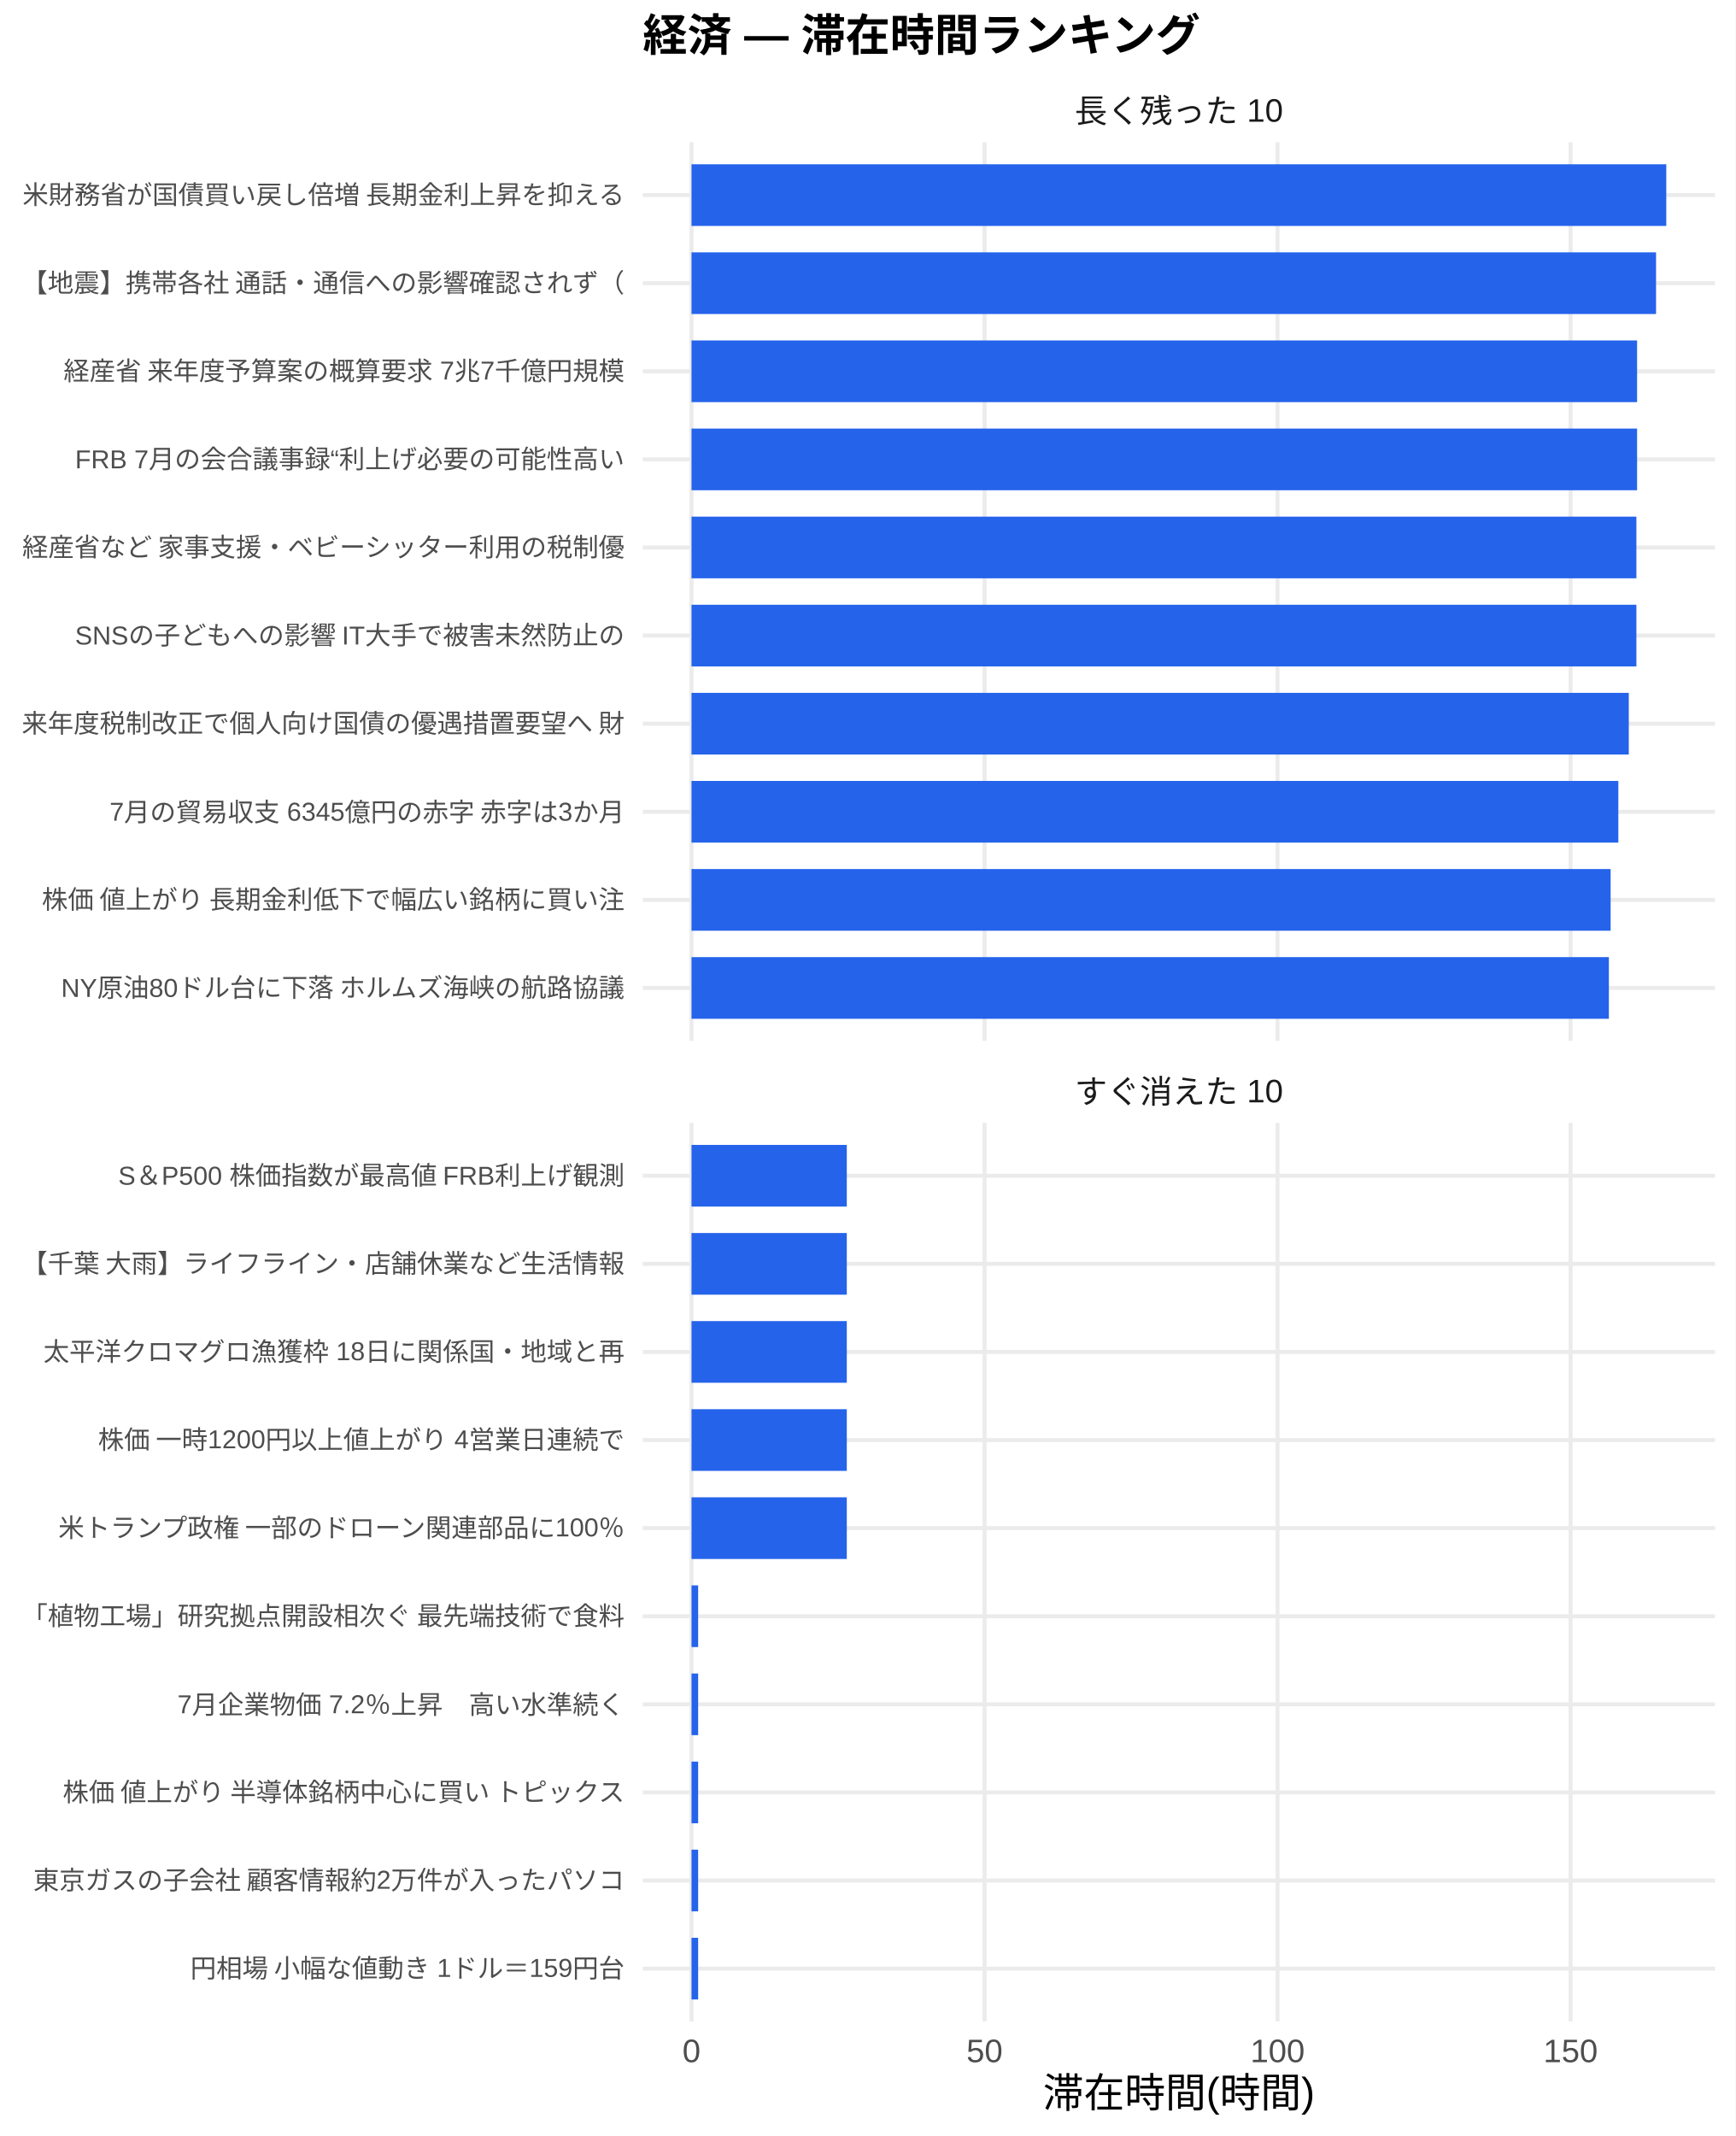
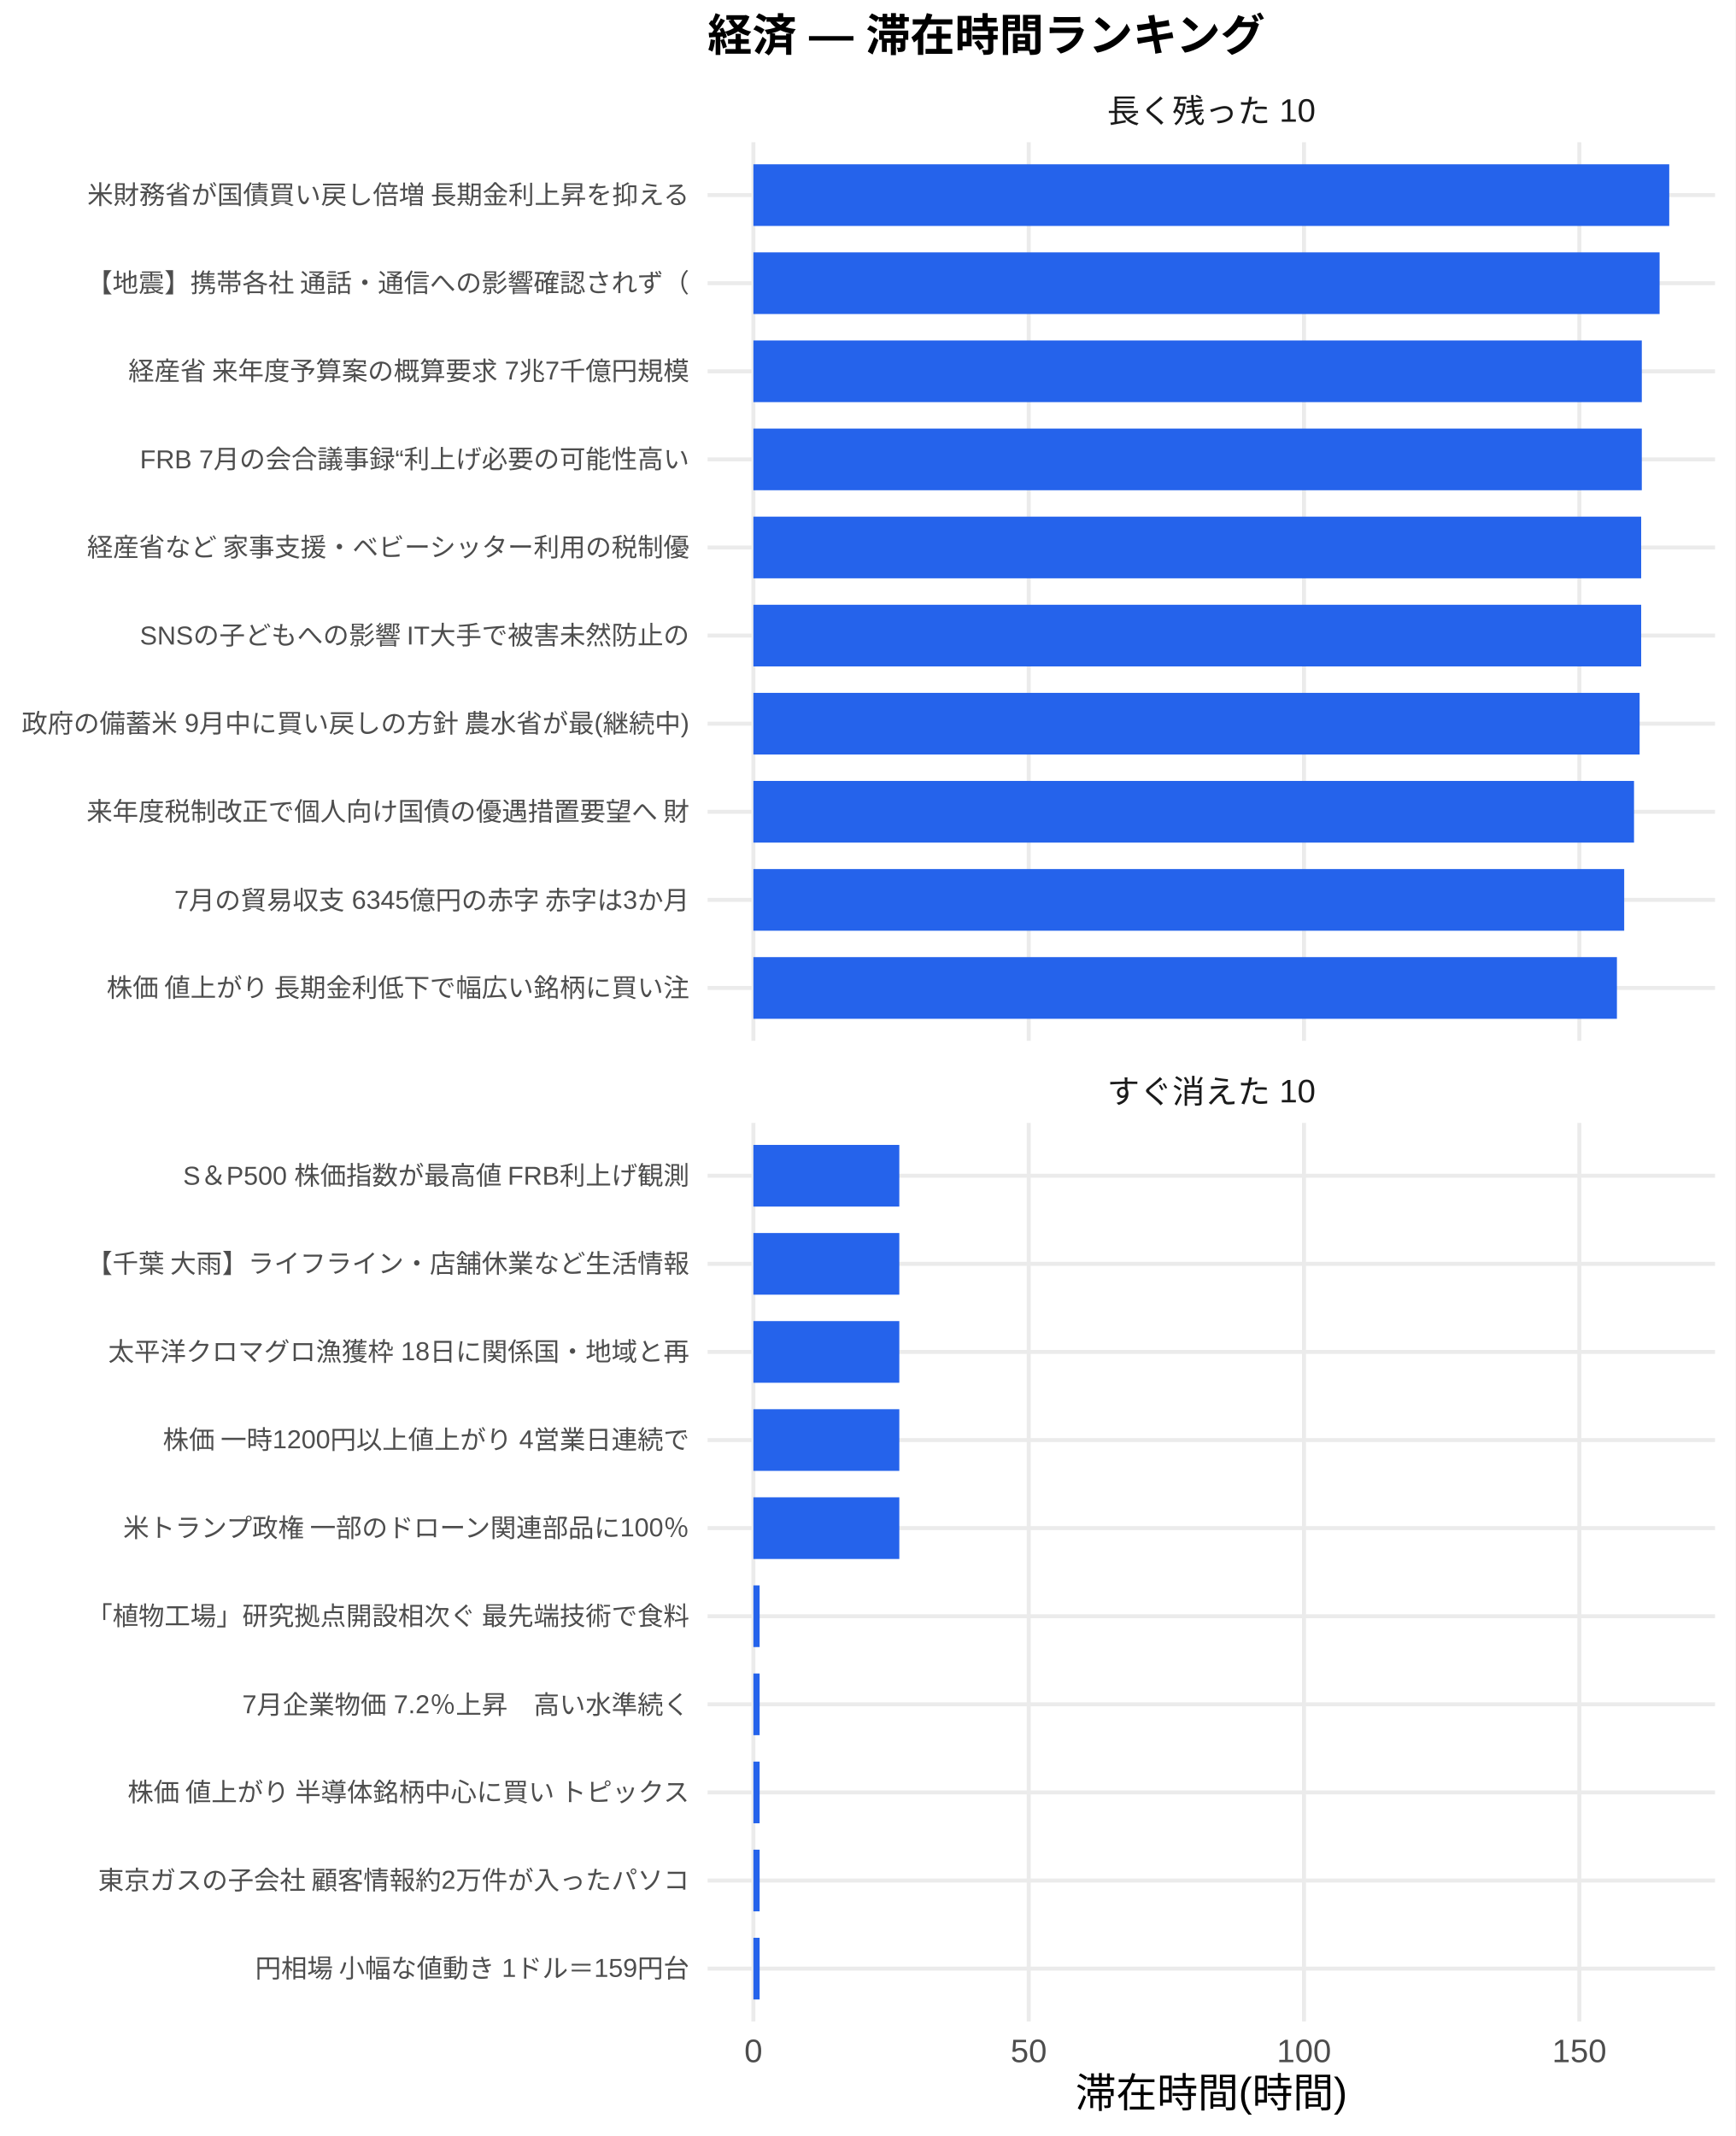
<svg xmlns="http://www.w3.org/2000/svg" width="468.00pt" height="576.00pt" viewBox="0 0 468.00 576.00">
  <g class="svglite">
    <defs>
      <style type="text/css">
    .svglite line, .svglite polyline, .svglite polygon, .svglite path, .svglite rect, .svglite circle {
      fill: none;
      stroke: #000000;
      stroke-linecap: round;
      stroke-linejoin: round;
      stroke-miterlimit: 10.00;
    }
    .svglite text {
      white-space: pre;
    }
    .svglite g.glyphgroup path {
      fill: inherit;
      stroke: none;
    }
  </style>
    </defs>
    <rect width="100%" height="100%" style="stroke: none; fill: #FFFFFF;" />
    <defs>
      <clipPath id="cpMC4wMHw0NjguMDB8MC4wMHw1NzYuMDA=">
        <rect x="0.00" y="0.00" width="468.00" height="576.00" />
      </clipPath>
    </defs>
    <g clip-path="url(#cpMC4wMHw0NjguMDB8MC4wMHw1NzYuMDA=)">
-       <rect x="0.00" y="0.00" width="468.00" height="576.00" style="stroke-width: 1.07; stroke: none; fill: #FFFFFF;" />
+       <rect x="0" y="0.00" width="468.00" height="576.00" style="stroke-width: 1.07; stroke: none; fill: #FFFFFF;" />
    </g>
    <defs>
-       <clipPath id="cpMTczLjM1fDQ2Mi41MnwzOC4zNnwyODAuNjc=">
-         <rect x="173.35" y="38.36" width="289.17" height="242.31" />
+       <clipPath id="cpMTkwLjgzfDQ2Mi41MnwzOC4zNnwyODAuNjc=">
+         <rect x="190.83" y="38.36" width="271.69" height="242.31" />
      </clipPath>
    </defs>
-     <g clip-path="url(#cpMTczLjM1fDQ2Mi41MnwzOC4zNnwyODAuNjc=)">
-       <polyline points="173.35,266.42 462.52,266.42 " style="stroke-width: 1.07; stroke: #EBEBEB; stroke-linecap: butt;" />
-       <polyline points="173.35,242.66 462.52,242.66 " style="stroke-width: 1.07; stroke: #EBEBEB; stroke-linecap: butt;" />
-       <polyline points="173.35,218.91 462.52,218.91 " style="stroke-width: 1.07; stroke: #EBEBEB; stroke-linecap: butt;" />
-       <polyline points="173.35,195.15 462.52,195.15 " style="stroke-width: 1.07; stroke: #EBEBEB; stroke-linecap: butt;" />
-       <polyline points="173.35,171.39 462.52,171.39 " style="stroke-width: 1.07; stroke: #EBEBEB; stroke-linecap: butt;" />
-       <polyline points="173.35,147.64 462.52,147.64 " style="stroke-width: 1.07; stroke: #EBEBEB; stroke-linecap: butt;" />
-       <polyline points="173.35,123.88 462.52,123.88 " style="stroke-width: 1.07; stroke: #EBEBEB; stroke-linecap: butt;" />
-       <polyline points="173.35,100.13 462.52,100.13 " style="stroke-width: 1.07; stroke: #EBEBEB; stroke-linecap: butt;" />
-       <polyline points="173.35,76.37 462.52,76.37 " style="stroke-width: 1.07; stroke: #EBEBEB; stroke-linecap: butt;" />
-       <polyline points="173.35,52.61 462.52,52.61 " style="stroke-width: 1.07; stroke: #EBEBEB; stroke-linecap: butt;" />
-       <polyline points="186.49,280.67 186.49,38.36 " style="stroke-width: 1.07; stroke: #EBEBEB; stroke-linecap: butt;" />
-       <polyline points="265.52,280.67 265.52,38.36 " style="stroke-width: 1.07; stroke: #EBEBEB; stroke-linecap: butt;" />
-       <polyline points="344.54,280.67 344.54,38.36 " style="stroke-width: 1.07; stroke: #EBEBEB; stroke-linecap: butt;" />
-       <polyline points="423.56,280.67 423.56,38.36 " style="stroke-width: 1.07; stroke: #EBEBEB; stroke-linecap: butt;" />
-       <rect x="186.49" y="44.30" width="262.88" height="16.63" style="stroke-width: 1.07; stroke: none; stroke-linecap: butt; stroke-linejoin: miter; fill: #2563EB;" />
-       <rect x="186.49" y="68.05" width="260.12" height="16.63" style="stroke-width: 1.07; stroke: none; stroke-linecap: butt; stroke-linejoin: miter; fill: #2563EB;" />
-       <rect x="186.49" y="91.81" width="255.01" height="16.63" style="stroke-width: 1.07; stroke: none; stroke-linecap: butt; stroke-linejoin: miter; fill: #2563EB;" />
-       <rect x="186.49" y="115.57" width="255.01" height="16.63" style="stroke-width: 1.07; stroke: none; stroke-linecap: butt; stroke-linejoin: miter; fill: #2563EB;" />
-       <rect x="186.49" y="139.32" width="254.82" height="16.63" style="stroke-width: 1.07; stroke: none; stroke-linecap: butt; stroke-linejoin: miter; fill: #2563EB;" />
-       <rect x="186.49" y="163.08" width="254.82" height="16.63" style="stroke-width: 1.07; stroke: none; stroke-linecap: butt; stroke-linejoin: miter; fill: #2563EB;" />
-       <rect x="186.49" y="186.84" width="252.77" height="16.63" style="stroke-width: 1.07; stroke: none; stroke-linecap: butt; stroke-linejoin: miter; fill: #2563EB;" />
-       <rect x="186.49" y="210.59" width="249.95" height="16.63" style="stroke-width: 1.07; stroke: none; stroke-linecap: butt; stroke-linejoin: miter; fill: #2563EB;" />
-       <rect x="186.49" y="234.35" width="247.87" height="16.63" style="stroke-width: 1.07; stroke: none; stroke-linecap: butt; stroke-linejoin: miter; fill: #2563EB;" />
-       <rect x="186.49" y="258.10" width="247.40" height="16.63" style="stroke-width: 1.07; stroke: none; stroke-linecap: butt; stroke-linejoin: miter; fill: #2563EB;" />
+     <g clip-path="url(#cpMTkwLjgzfDQ2Mi41MnwzOC4zNnwyODAuNjc=)">
+       <polyline points="190.83,266.42 462.52,266.42 " style="stroke-width: 1.07; stroke: #EBEBEB; stroke-linecap: butt;" />
+       <polyline points="190.83,242.66 462.52,242.66 " style="stroke-width: 1.07; stroke: #EBEBEB; stroke-linecap: butt;" />
+       <polyline points="190.83,218.91 462.52,218.91 " style="stroke-width: 1.07; stroke: #EBEBEB; stroke-linecap: butt;" />
+       <polyline points="190.83,195.15 462.52,195.15 " style="stroke-width: 1.07; stroke: #EBEBEB; stroke-linecap: butt;" />
+       <polyline points="190.83,171.39 462.52,171.39 " style="stroke-width: 1.07; stroke: #EBEBEB; stroke-linecap: butt;" />
+       <polyline points="190.83,147.64 462.52,147.64 " style="stroke-width: 1.07; stroke: #EBEBEB; stroke-linecap: butt;" />
+       <polyline points="190.83,123.88 462.52,123.88 " style="stroke-width: 1.07; stroke: #EBEBEB; stroke-linecap: butt;" />
+       <polyline points="190.83,100.13 462.52,100.13 " style="stroke-width: 1.07; stroke: #EBEBEB; stroke-linecap: butt;" />
+       <polyline points="190.83,76.37 462.52,76.37 " style="stroke-width: 1.07; stroke: #EBEBEB; stroke-linecap: butt;" />
+       <polyline points="190.83,52.61 462.52,52.61 " style="stroke-width: 1.07; stroke: #EBEBEB; stroke-linecap: butt;" />
+       <polyline points="203.18,280.67 203.18,38.36 " style="stroke-width: 1.07; stroke: #EBEBEB; stroke-linecap: butt;" />
+       <polyline points="277.43,280.67 277.43,38.36 " style="stroke-width: 1.07; stroke: #EBEBEB; stroke-linecap: butt;" />
+       <polyline points="351.67,280.67 351.67,38.36 " style="stroke-width: 1.07; stroke: #EBEBEB; stroke-linecap: butt;" />
+       <polyline points="425.92,280.67 425.92,38.36 " style="stroke-width: 1.07; stroke: #EBEBEB; stroke-linecap: butt;" />
+       <rect x="203.18" y="44.30" width="246.99" height="16.63" style="stroke-width: 1.07; stroke: none; stroke-linecap: butt; stroke-linejoin: miter; fill: #2563EB;" />
+       <rect x="203.18" y="68.05" width="244.39" height="16.63" style="stroke-width: 1.07; stroke: none; stroke-linecap: butt; stroke-linejoin: miter; fill: #2563EB;" />
+       <rect x="203.18" y="91.81" width="239.59" height="16.63" style="stroke-width: 1.07; stroke: none; stroke-linecap: butt; stroke-linejoin: miter; fill: #2563EB;" />
+       <rect x="203.18" y="115.57" width="239.59" height="16.63" style="stroke-width: 1.07; stroke: none; stroke-linecap: butt; stroke-linejoin: miter; fill: #2563EB;" />
+       <rect x="203.18" y="139.32" width="239.42" height="16.63" style="stroke-width: 1.07; stroke: none; stroke-linecap: butt; stroke-linejoin: miter; fill: #2563EB;" />
+       <rect x="203.18" y="163.08" width="239.42" height="16.63" style="stroke-width: 1.07; stroke: none; stroke-linecap: butt; stroke-linejoin: miter; fill: #2563EB;" />
+       <rect x="203.18" y="186.84" width="239.00" height="16.63" style="stroke-width: 1.07; stroke: none; stroke-linecap: butt; stroke-linejoin: miter; fill: #2563EB;" />
+       <rect x="203.18" y="210.59" width="237.49" height="16.63" style="stroke-width: 1.07; stroke: none; stroke-linecap: butt; stroke-linejoin: miter; fill: #2563EB;" />
+       <rect x="203.18" y="234.35" width="234.84" height="16.63" style="stroke-width: 1.07; stroke: none; stroke-linecap: butt; stroke-linejoin: miter; fill: #2563EB;" />
+       <rect x="203.18" y="258.10" width="232.88" height="16.63" style="stroke-width: 1.07; stroke: none; stroke-linecap: butt; stroke-linejoin: miter; fill: #2563EB;" />
    </g>
    <g clip-path="url(#cpMC4wMHw0NjguMDB8MC4wMHw1NzYuMDA=)">
</g>
    <defs>
-       <clipPath id="cpMTczLjM1fDQ2Mi41MnwzMDIuODB8NTQ1LjEy">
-         <rect x="173.35" y="302.80" width="289.17" height="242.31" />
+       <clipPath id="cpMTkwLjgzfDQ2Mi41MnwzMDIuODB8NTQ1LjEy">
+         <rect x="190.83" y="302.80" width="271.69" height="242.31" />
      </clipPath>
    </defs>
-     <g clip-path="url(#cpMTczLjM1fDQ2Mi41MnwzMDIuODB8NTQ1LjEy)">
-       <polyline points="173.35,530.86 462.52,530.86 " style="stroke-width: 1.07; stroke: #EBEBEB; stroke-linecap: butt;" />
-       <polyline points="173.35,507.11 462.52,507.11 " style="stroke-width: 1.07; stroke: #EBEBEB; stroke-linecap: butt;" />
-       <polyline points="173.35,483.35 462.52,483.35 " style="stroke-width: 1.07; stroke: #EBEBEB; stroke-linecap: butt;" />
-       <polyline points="173.35,459.59 462.52,459.59 " style="stroke-width: 1.07; stroke: #EBEBEB; stroke-linecap: butt;" />
-       <polyline points="173.35,435.84 462.52,435.84 " style="stroke-width: 1.07; stroke: #EBEBEB; stroke-linecap: butt;" />
-       <polyline points="173.35,412.08 462.52,412.08 " style="stroke-width: 1.07; stroke: #EBEBEB; stroke-linecap: butt;" />
-       <polyline points="173.35,388.33 462.52,388.33 " style="stroke-width: 1.07; stroke: #EBEBEB; stroke-linecap: butt;" />
-       <polyline points="173.35,364.57 462.52,364.57 " style="stroke-width: 1.07; stroke: #EBEBEB; stroke-linecap: butt;" />
-       <polyline points="173.35,340.81 462.52,340.81 " style="stroke-width: 1.07; stroke: #EBEBEB; stroke-linecap: butt;" />
-       <polyline points="173.35,317.06 462.52,317.06 " style="stroke-width: 1.07; stroke: #EBEBEB; stroke-linecap: butt;" />
-       <polyline points="186.49,545.12 186.49,302.80 " style="stroke-width: 1.07; stroke: #EBEBEB; stroke-linecap: butt;" />
-       <polyline points="265.52,545.12 265.52,302.80 " style="stroke-width: 1.07; stroke: #EBEBEB; stroke-linecap: butt;" />
-       <polyline points="344.54,545.12 344.54,302.80 " style="stroke-width: 1.07; stroke: #EBEBEB; stroke-linecap: butt;" />
-       <polyline points="423.56,545.12 423.56,302.80 " style="stroke-width: 1.07; stroke: #EBEBEB; stroke-linecap: butt;" />
-       <rect x="186.49" y="308.74" width="41.88" height="16.63" style="stroke-width: 1.07; stroke: none; stroke-linecap: butt; stroke-linejoin: miter; fill: #2563EB;" />
-       <rect x="186.49" y="332.50" width="41.88" height="16.63" style="stroke-width: 1.07; stroke: none; stroke-linecap: butt; stroke-linejoin: miter; fill: #2563EB;" />
-       <rect x="186.49" y="356.25" width="41.88" height="16.63" style="stroke-width: 1.07; stroke: none; stroke-linecap: butt; stroke-linejoin: miter; fill: #2563EB;" />
-       <rect x="186.49" y="380.01" width="41.88" height="16.63" style="stroke-width: 1.07; stroke: none; stroke-linecap: butt; stroke-linejoin: miter; fill: #2563EB;" />
-       <rect x="186.49" y="403.77" width="41.88" height="16.63" style="stroke-width: 1.07; stroke: none; stroke-linecap: butt; stroke-linejoin: miter; fill: #2563EB;" />
-       <rect x="186.49" y="427.52" width="1.79" height="16.63" style="stroke-width: 1.07; stroke: none; stroke-linecap: butt; stroke-linejoin: miter; fill: #2563EB;" />
-       <rect x="186.49" y="451.28" width="1.79" height="16.63" style="stroke-width: 1.07; stroke: none; stroke-linecap: butt; stroke-linejoin: miter; fill: #2563EB;" />
-       <rect x="186.49" y="475.04" width="1.79" height="16.63" style="stroke-width: 1.07; stroke: none; stroke-linecap: butt; stroke-linejoin: miter; fill: #2563EB;" />
-       <rect x="186.49" y="498.79" width="1.79" height="16.63" style="stroke-width: 1.07; stroke: none; stroke-linecap: butt; stroke-linejoin: miter; fill: #2563EB;" />
-       <rect x="186.49" y="522.55" width="1.79" height="16.63" style="stroke-width: 1.07; stroke: none; stroke-linecap: butt; stroke-linejoin: miter; fill: #2563EB;" />
+     <g clip-path="url(#cpMTkwLjgzfDQ2Mi41MnwzMDIuODB8NTQ1LjEy)">
+       <polyline points="190.83,530.86 462.52,530.86 " style="stroke-width: 1.07; stroke: #EBEBEB; stroke-linecap: butt;" />
+       <polyline points="190.83,507.11 462.52,507.11 " style="stroke-width: 1.07; stroke: #EBEBEB; stroke-linecap: butt;" />
+       <polyline points="190.83,483.35 462.52,483.35 " style="stroke-width: 1.07; stroke: #EBEBEB; stroke-linecap: butt;" />
+       <polyline points="190.83,459.59 462.52,459.59 " style="stroke-width: 1.07; stroke: #EBEBEB; stroke-linecap: butt;" />
+       <polyline points="190.83,435.84 462.52,435.84 " style="stroke-width: 1.07; stroke: #EBEBEB; stroke-linecap: butt;" />
+       <polyline points="190.83,412.08 462.52,412.08 " style="stroke-width: 1.07; stroke: #EBEBEB; stroke-linecap: butt;" />
+       <polyline points="190.83,388.33 462.52,388.33 " style="stroke-width: 1.07; stroke: #EBEBEB; stroke-linecap: butt;" />
+       <polyline points="190.83,364.57 462.52,364.57 " style="stroke-width: 1.07; stroke: #EBEBEB; stroke-linecap: butt;" />
+       <polyline points="190.83,340.81 462.52,340.81 " style="stroke-width: 1.07; stroke: #EBEBEB; stroke-linecap: butt;" />
+       <polyline points="190.83,317.06 462.52,317.06 " style="stroke-width: 1.07; stroke: #EBEBEB; stroke-linecap: butt;" />
+       <polyline points="203.18,545.12 203.18,302.80 " style="stroke-width: 1.07; stroke: #EBEBEB; stroke-linecap: butt;" />
+       <polyline points="277.43,545.12 277.43,302.80 " style="stroke-width: 1.07; stroke: #EBEBEB; stroke-linecap: butt;" />
+       <polyline points="351.67,545.12 351.67,302.80 " style="stroke-width: 1.07; stroke: #EBEBEB; stroke-linecap: butt;" />
+       <polyline points="425.92,545.12 425.92,302.80 " style="stroke-width: 1.07; stroke: #EBEBEB; stroke-linecap: butt;" />
+       <rect x="203.18" y="308.74" width="39.35" height="16.63" style="stroke-width: 1.07; stroke: none; stroke-linecap: butt; stroke-linejoin: miter; fill: #2563EB;" />
+       <rect x="203.18" y="332.50" width="39.35" height="16.63" style="stroke-width: 1.07; stroke: none; stroke-linecap: butt; stroke-linejoin: miter; fill: #2563EB;" />
+       <rect x="203.18" y="356.25" width="39.35" height="16.63" style="stroke-width: 1.07; stroke: none; stroke-linecap: butt; stroke-linejoin: miter; fill: #2563EB;" />
+       <rect x="203.18" y="380.01" width="39.35" height="16.63" style="stroke-width: 1.07; stroke: none; stroke-linecap: butt; stroke-linejoin: miter; fill: #2563EB;" />
+       <rect x="203.18" y="403.77" width="39.35" height="16.63" style="stroke-width: 1.07; stroke: none; stroke-linecap: butt; stroke-linejoin: miter; fill: #2563EB;" />
+       <rect x="203.18" y="427.52" width="1.68" height="16.63" style="stroke-width: 1.07; stroke: none; stroke-linecap: butt; stroke-linejoin: miter; fill: #2563EB;" />
+       <rect x="203.18" y="451.28" width="1.68" height="16.63" style="stroke-width: 1.07; stroke: none; stroke-linecap: butt; stroke-linejoin: miter; fill: #2563EB;" />
+       <rect x="203.18" y="475.04" width="1.68" height="16.63" style="stroke-width: 1.07; stroke: none; stroke-linecap: butt; stroke-linejoin: miter; fill: #2563EB;" />
+       <rect x="203.18" y="498.79" width="1.68" height="16.63" style="stroke-width: 1.07; stroke: none; stroke-linecap: butt; stroke-linejoin: miter; fill: #2563EB;" />
+       <rect x="203.18" y="522.55" width="1.68" height="16.63" style="stroke-width: 1.07; stroke: none; stroke-linecap: butt; stroke-linejoin: miter; fill: #2563EB;" />
    </g>
    <g clip-path="url(#cpMC4wMHw0NjguMDB8MC4wMHw1NzYuMDA=)">
</g>
    <defs>
-       <clipPath id="cpMTczLjM1fDQ2Mi41MnwyODYuMTV8MzAyLjgw">
-         <rect x="173.35" y="286.15" width="289.17" height="16.65" />
+       <clipPath id="cpMTkwLjgzfDQ2Mi41MnwyODYuMTV8MzAyLjgw">
+         <rect x="190.83" y="286.15" width="271.69" height="16.65" />
      </clipPath>
    </defs>
-     <g clip-path="url(#cpMTczLjM1fDQ2Mi41MnwyODYuMTV8MzAyLjgw)">
-       <text x="317.93" y="297.50" text-anchor="middle" style="font-size: 8.80px;fill: #1A1A1A; font-family: &quot;Liberation Sans&quot;;" textLength="56.20px" lengthAdjust="spacingAndGlyphs">すぐ消えた 10</text>
+     <g clip-path="url(#cpMTkwLjgzfDQ2Mi41MnwyODYuMTV8MzAyLjgw)">
+       <text x="326.68" y="297.50" text-anchor="middle" style="font-size: 8.80px;fill: #1A1A1A; font-family: &quot;Liberation Sans&quot;;" textLength="56.20px" lengthAdjust="spacingAndGlyphs">すぐ消えた 10</text>
    </g>
    <g clip-path="url(#cpMC4wMHw0NjguMDB8MC4wMHw1NzYuMDA=)">
</g>
    <defs>
-       <clipPath id="cpMTczLjM1fDQ2Mi41MnwyMS43MXwzOC4zNg==">
-         <rect x="173.35" y="21.71" width="289.17" height="16.65" />
+       <clipPath id="cpMTkwLjgzfDQ2Mi41MnwyMS43MXwzOC4zNg==">
+         <rect x="190.83" y="21.71" width="271.69" height="16.65" />
      </clipPath>
    </defs>
-     <g clip-path="url(#cpMTczLjM1fDQ2Mi41MnwyMS43MXwzOC4zNg==)">
-       <text x="317.93" y="33.06" text-anchor="middle" style="font-size: 8.80px;fill: #1A1A1A; font-family: &quot;Liberation Sans&quot;;" textLength="56.20px" lengthAdjust="spacingAndGlyphs">長く残った 10</text>
+     <g clip-path="url(#cpMTkwLjgzfDQ2Mi41MnwyMS43MXwzOC4zNg==)">
+       <text x="326.68" y="33.06" text-anchor="middle" style="font-size: 8.80px;fill: #1A1A1A; font-family: &quot;Liberation Sans&quot;;" textLength="56.20px" lengthAdjust="spacingAndGlyphs">長く残った 10</text>
    </g>
    <g clip-path="url(#cpMC4wMHw0NjguMDB8MC4wMHw1NzYuMDA=)">
-       <text x="186.49" y="556.10" text-anchor="middle" style="font-size: 8.80px;fill: #4D4D4D; font-family: &quot;Liberation Sans&quot;;" textLength="4.89px" lengthAdjust="spacingAndGlyphs">0</text>
-       <text x="265.52" y="556.10" text-anchor="middle" style="font-size: 8.80px;fill: #4D4D4D; font-family: &quot;Liberation Sans&quot;;" textLength="9.78px" lengthAdjust="spacingAndGlyphs">50</text>
-       <text x="344.54" y="556.10" text-anchor="middle" style="font-size: 8.80px;fill: #4D4D4D; font-family: &quot;Liberation Sans&quot;;" textLength="14.67px" lengthAdjust="spacingAndGlyphs">100</text>
-       <text x="423.56" y="556.10" text-anchor="middle" style="font-size: 8.80px;fill: #4D4D4D; font-family: &quot;Liberation Sans&quot;;" textLength="14.67px" lengthAdjust="spacingAndGlyphs">150</text>
-       <text x="168.42" y="268.83" text-anchor="end" style="font-size: 7.00px;fill: #4D4D4D; font-family: &quot;Liberation Sans&quot;;" textLength="152.45px" lengthAdjust="spacingAndGlyphs">NY原油80ドル台に下落 ホルムズ海峡の航路協議</text>
-       <text x="168.42" y="245.07" text-anchor="end" style="font-size: 7.00px;fill: #4D4D4D; font-family: &quot;Liberation Sans&quot;;" textLength="157.88px" lengthAdjust="spacingAndGlyphs">株価 値上がり 長期金利低下で幅広い銘柄に買い注</text>
-       <text x="168.42" y="221.31" text-anchor="end" style="font-size: 7.00px;fill: #4D4D4D; font-family: &quot;Liberation Sans&quot;;" textLength="139.22px" lengthAdjust="spacingAndGlyphs">7月の貿易収支 6345億円の赤字 赤字は3か月</text>
-       <text x="168.42" y="197.56" text-anchor="end" style="font-size: 7.00px;fill: #4D4D4D; font-family: &quot;Liberation Sans&quot;;" textLength="162.94px" lengthAdjust="spacingAndGlyphs">来年度税制改正で個人向け国債の優遇措置要望へ 財</text>
-       <text x="168.42" y="173.80" text-anchor="end" style="font-size: 7.00px;fill: #4D4D4D; font-family: &quot;Liberation Sans&quot;;" textLength="148.56px" lengthAdjust="spacingAndGlyphs">SNSの子どもへの影響 IT大手で被害未然防止の</text>
-       <text x="168.42" y="150.05" text-anchor="end" style="font-size: 7.00px;fill: #4D4D4D; font-family: &quot;Liberation Sans&quot;;" textLength="162.94px" lengthAdjust="spacingAndGlyphs">経産省など 家事支援・ベビーシッター利用の税制優</text>
-       <text x="168.42" y="126.29" text-anchor="end" style="font-size: 7.00px;fill: #4D4D4D; font-family: &quot;Liberation Sans&quot;;" textLength="148.17px" lengthAdjust="spacingAndGlyphs">FRB 7月の会合議事録“利上げ必要の可能性高い</text>
-       <text x="168.42" y="102.53" text-anchor="end" style="font-size: 7.00px;fill: #4D4D4D; font-family: &quot;Liberation Sans&quot;;" textLength="151.66px" lengthAdjust="spacingAndGlyphs">経産省 来年度予算案の概算要求 7兆7千億円規模</text>
-       <text x="168.42" y="78.78" text-anchor="end" style="font-size: 7.00px;fill: #4D4D4D; font-family: &quot;Liberation Sans&quot;;" textLength="162.94px" lengthAdjust="spacingAndGlyphs">【地震】携帯各社 通話・通信への影響確認されず（</text>
-       <text x="168.42" y="55.02" text-anchor="end" style="font-size: 7.00px;fill: #4D4D4D; font-family: &quot;Liberation Sans&quot;;" textLength="162.94px" lengthAdjust="spacingAndGlyphs">米財務省が国債買い戻し倍増 長期金利上昇を抑える</text>
-       <text x="168.42" y="533.27" text-anchor="end" style="font-size: 7.00px;fill: #4D4D4D; font-family: &quot;Liberation Sans&quot;;" textLength="117.44px" lengthAdjust="spacingAndGlyphs">円相場 小幅な値動き 1ドル＝159円台</text>
-       <text x="168.42" y="509.51" text-anchor="end" style="font-size: 7.00px;fill: #4D4D4D; font-family: &quot;Liberation Sans&quot;;" textLength="159.83px" lengthAdjust="spacingAndGlyphs">東京ガスの子会社 顧客情報約2万件が入ったパソコ</text>
-       <text x="168.42" y="485.76" text-anchor="end" style="font-size: 7.00px;fill: #4D4D4D; font-family: &quot;Liberation Sans&quot;;" textLength="152.81px" lengthAdjust="spacingAndGlyphs">株価 値上がり 半導体銘柄中心に買い トピックス</text>
-       <text x="168.42" y="462.00" text-anchor="end" style="font-size: 7.00px;fill: #4D4D4D; font-family: &quot;Liberation Sans&quot;;" textLength="120.55px" lengthAdjust="spacingAndGlyphs">7月企業物価 7.2％上昇　高い水準続く</text>
-       <text x="168.42" y="438.25" text-anchor="end" style="font-size: 7.00px;fill: #4D4D4D; font-family: &quot;Liberation Sans&quot;;" textLength="162.94px" lengthAdjust="spacingAndGlyphs">「植物工場」研究拠点開設相次ぐ 最先端技術で食料</text>
-       <text x="168.42" y="414.49" text-anchor="end" style="font-size: 7.00px;fill: #4D4D4D; font-family: &quot;Liberation Sans&quot;;" textLength="153.61px" lengthAdjust="spacingAndGlyphs">米トランプ政権 一部のドローン関連部品に100％</text>
-       <text x="168.42" y="390.73" text-anchor="end" style="font-size: 7.00px;fill: #4D4D4D; font-family: &quot;Liberation Sans&quot;;" textLength="142.33px" lengthAdjust="spacingAndGlyphs">株価 一時1200円以上値上がり 4営業日連続で</text>
-       <text x="168.42" y="366.98" text-anchor="end" style="font-size: 7.00px;fill: #4D4D4D; font-family: &quot;Liberation Sans&quot;;" textLength="156.72px" lengthAdjust="spacingAndGlyphs">太平洋クロマグロ漁獲枠 18日に関係国・地域と再</text>
-       <text x="168.42" y="343.22" text-anchor="end" style="font-size: 7.00px;fill: #4D4D4D; font-family: &quot;Liberation Sans&quot;;" textLength="162.94px" lengthAdjust="spacingAndGlyphs">【千葉 大雨】ライフライン・店舗休業など生活情報</text>
-       <text x="168.42" y="319.47" text-anchor="end" style="font-size: 7.00px;fill: #4D4D4D; font-family: &quot;Liberation Sans&quot;;" textLength="136.91px" lengthAdjust="spacingAndGlyphs">S＆P500 株価指数が最高値 FRB利上げ観測</text>
-       <text x="317.93" y="568.24" text-anchor="middle" style="font-size: 11.00px; font-family: &quot;Liberation Sans&quot;;" textLength="73.31px" lengthAdjust="spacingAndGlyphs">滞在時間(時間)</text>
-       <text x="173.35" y="13.74" style="font-size: 12.00px; font-weight: bold; font-family: &quot;Liberation Sans&quot;;" textLength="150.66px" lengthAdjust="spacingAndGlyphs">経済 — 滞在時間ランキング</text>
+       <text x="203.18" y="556.10" text-anchor="middle" style="font-size: 8.80px;fill: #4D4D4D; font-family: &quot;Liberation Sans&quot;;" textLength="4.89px" lengthAdjust="spacingAndGlyphs">0</text>
+       <text x="277.43" y="556.10" text-anchor="middle" style="font-size: 8.80px;fill: #4D4D4D; font-family: &quot;Liberation Sans&quot;;" textLength="9.78px" lengthAdjust="spacingAndGlyphs">50</text>
+       <text x="351.67" y="556.10" text-anchor="middle" style="font-size: 8.80px;fill: #4D4D4D; font-family: &quot;Liberation Sans&quot;;" textLength="14.67px" lengthAdjust="spacingAndGlyphs">100</text>
+       <text x="425.92" y="556.10" text-anchor="middle" style="font-size: 8.80px;fill: #4D4D4D; font-family: &quot;Liberation Sans&quot;;" textLength="14.67px" lengthAdjust="spacingAndGlyphs">150</text>
+       <text x="185.90" y="268.83" text-anchor="end" style="font-size: 7.00px;fill: #4D4D4D; font-family: &quot;Liberation Sans&quot;;" textLength="157.88px" lengthAdjust="spacingAndGlyphs">株価 値上がり 長期金利低下で幅広い銘柄に買い注</text>
+       <text x="185.90" y="245.07" text-anchor="end" style="font-size: 7.00px;fill: #4D4D4D; font-family: &quot;Liberation Sans&quot;;" textLength="139.22px" lengthAdjust="spacingAndGlyphs">7月の貿易収支 6345億円の赤字 赤字は3か月</text>
+       <text x="185.90" y="221.31" text-anchor="end" style="font-size: 7.00px;fill: #4D4D4D; font-family: &quot;Liberation Sans&quot;;" textLength="162.94px" lengthAdjust="spacingAndGlyphs">来年度税制改正で個人向け国債の優遇措置要望へ 財</text>
+       <text x="185.90" y="197.56" text-anchor="end" style="font-size: 7.00px;fill: #4D4D4D; font-family: &quot;Liberation Sans&quot;;" textLength="180.42px" lengthAdjust="spacingAndGlyphs">政府の備蓄米 9月中に買い戻しの方針 農水省が最(継続中)</text>
+       <text x="185.90" y="173.80" text-anchor="end" style="font-size: 7.00px;fill: #4D4D4D; font-family: &quot;Liberation Sans&quot;;" textLength="148.56px" lengthAdjust="spacingAndGlyphs">SNSの子どもへの影響 IT大手で被害未然防止の</text>
+       <text x="185.90" y="150.05" text-anchor="end" style="font-size: 7.00px;fill: #4D4D4D; font-family: &quot;Liberation Sans&quot;;" textLength="162.94px" lengthAdjust="spacingAndGlyphs">経産省など 家事支援・ベビーシッター利用の税制優</text>
+       <text x="185.90" y="126.29" text-anchor="end" style="font-size: 7.00px;fill: #4D4D4D; font-family: &quot;Liberation Sans&quot;;" textLength="148.17px" lengthAdjust="spacingAndGlyphs">FRB 7月の会合議事録“利上げ必要の可能性高い</text>
+       <text x="185.90" y="102.53" text-anchor="end" style="font-size: 7.00px;fill: #4D4D4D; font-family: &quot;Liberation Sans&quot;;" textLength="151.66px" lengthAdjust="spacingAndGlyphs">経産省 来年度予算案の概算要求 7兆7千億円規模</text>
+       <text x="185.90" y="78.78" text-anchor="end" style="font-size: 7.00px;fill: #4D4D4D; font-family: &quot;Liberation Sans&quot;;" textLength="162.94px" lengthAdjust="spacingAndGlyphs">【地震】携帯各社 通話・通信への影響確認されず（</text>
+       <text x="185.90" y="55.02" text-anchor="end" style="font-size: 7.00px;fill: #4D4D4D; font-family: &quot;Liberation Sans&quot;;" textLength="162.94px" lengthAdjust="spacingAndGlyphs">米財務省が国債買い戻し倍増 長期金利上昇を抑える</text>
+       <text x="185.90" y="533.27" text-anchor="end" style="font-size: 7.00px;fill: #4D4D4D; font-family: &quot;Liberation Sans&quot;;" textLength="117.44px" lengthAdjust="spacingAndGlyphs">円相場 小幅な値動き 1ドル＝159円台</text>
+       <text x="185.90" y="509.51" text-anchor="end" style="font-size: 7.00px;fill: #4D4D4D; font-family: &quot;Liberation Sans&quot;;" textLength="159.83px" lengthAdjust="spacingAndGlyphs">東京ガスの子会社 顧客情報約2万件が入ったパソコ</text>
+       <text x="185.90" y="485.76" text-anchor="end" style="font-size: 7.00px;fill: #4D4D4D; font-family: &quot;Liberation Sans&quot;;" textLength="152.81px" lengthAdjust="spacingAndGlyphs">株価 値上がり 半導体銘柄中心に買い トピックス</text>
+       <text x="185.90" y="462.00" text-anchor="end" style="font-size: 7.00px;fill: #4D4D4D; font-family: &quot;Liberation Sans&quot;;" textLength="120.55px" lengthAdjust="spacingAndGlyphs">7月企業物価 7.2％上昇　高い水準続く</text>
+       <text x="185.90" y="438.25" text-anchor="end" style="font-size: 7.00px;fill: #4D4D4D; font-family: &quot;Liberation Sans&quot;;" textLength="162.94px" lengthAdjust="spacingAndGlyphs">「植物工場」研究拠点開設相次ぐ 最先端技術で食料</text>
+       <text x="185.90" y="414.49" text-anchor="end" style="font-size: 7.00px;fill: #4D4D4D; font-family: &quot;Liberation Sans&quot;;" textLength="153.61px" lengthAdjust="spacingAndGlyphs">米トランプ政権 一部のドローン関連部品に100％</text>
+       <text x="185.90" y="390.73" text-anchor="end" style="font-size: 7.00px;fill: #4D4D4D; font-family: &quot;Liberation Sans&quot;;" textLength="142.33px" lengthAdjust="spacingAndGlyphs">株価 一時1200円以上値上がり 4営業日連続で</text>
+       <text x="185.90" y="366.98" text-anchor="end" style="font-size: 7.00px;fill: #4D4D4D; font-family: &quot;Liberation Sans&quot;;" textLength="156.72px" lengthAdjust="spacingAndGlyphs">太平洋クロマグロ漁獲枠 18日に関係国・地域と再</text>
+       <text x="185.90" y="343.22" text-anchor="end" style="font-size: 7.00px;fill: #4D4D4D; font-family: &quot;Liberation Sans&quot;;" textLength="162.94px" lengthAdjust="spacingAndGlyphs">【千葉 大雨】ライフライン・店舗休業など生活情報</text>
+       <text x="185.90" y="319.47" text-anchor="end" style="font-size: 7.00px;fill: #4D4D4D; font-family: &quot;Liberation Sans&quot;;" textLength="136.91px" lengthAdjust="spacingAndGlyphs">S＆P500 株価指数が最高値 FRB利上げ観測</text>
+       <text x="326.68" y="568.24" text-anchor="middle" style="font-size: 11.00px; font-family: &quot;Liberation Sans&quot;;" textLength="73.31px" lengthAdjust="spacingAndGlyphs">滞在時間(時間)</text>
+       <text x="190.83" y="13.74" style="font-size: 12.00px; font-weight: bold; font-family: &quot;Liberation Sans&quot;;" textLength="150.66px" lengthAdjust="spacingAndGlyphs">経済 — 滞在時間ランキング</text>
    </g>
  </g>
</svg>
